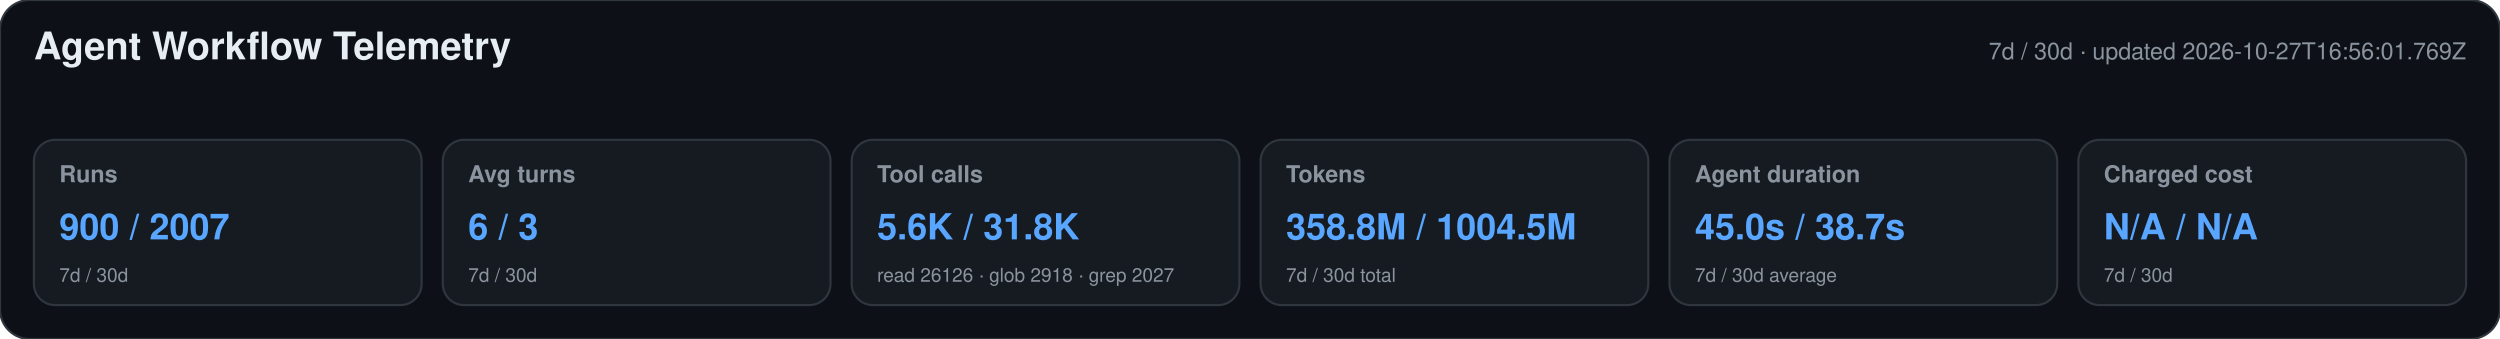
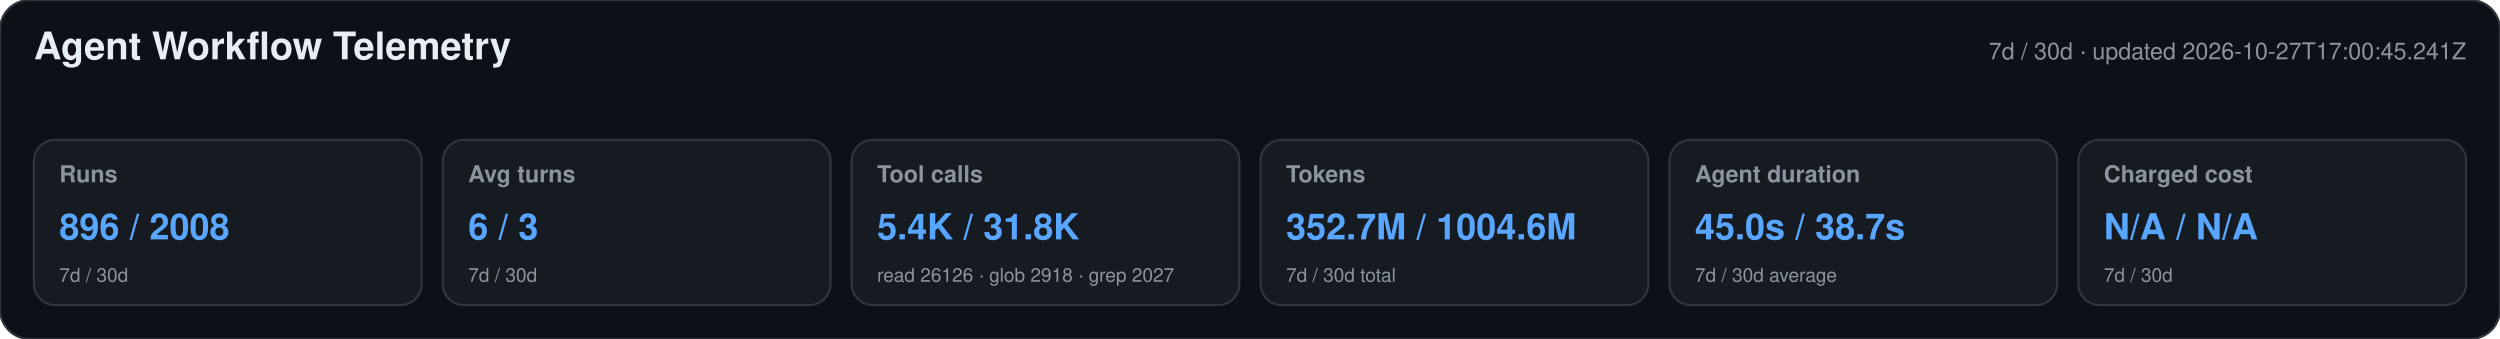
<svg xmlns="http://www.w3.org/2000/svg" width="1180" height="160" viewBox="0 0 1180 160" role="img" aria-labelledby="title desc">
  <style>text{font-family:-apple-system,BlinkMacSystemFont,"Segoe UI",Helvetica,Arial,sans-serif}.heading{font-size:18px;font-weight:650;fill:#e6edf3}.meta,.label,.secondary{fill:#8b949e}.meta,.label{font-size:11px}.label{font-weight:600}.primary{font-size:17px;font-weight:700;fill:#58a6ff}.secondary{font-size:9px}</style>
  <rect width="1180" height="160" rx="14" fill="#0d1117" stroke="#30363d" />
  <text x="16" y="28" class="heading">Agent Workflow Telemetry</text>
-   <text x="1164" y="28" text-anchor="end" class="meta">7d / 30d · updated 2026-10-27T16:56:01.769Z</text>
+   <text x="1164" y="28" text-anchor="end" class="meta">7d / 30d · updated 2026-10-27T17:00:45.241Z</text>
  <g>
    <rect x="16" y="66" width="183" height="78" rx="10" fill="#161b22" stroke="#30363d" />
    <text x="28" y="86" class="label">Runs</text>
-     <text x="28" y="113" class="primary">900 / 2007</text>
+     <text x="28" y="113" class="primary">896 / 2008</text>
    <text x="28" y="133" class="secondary">7d / 30d</text>
  </g>
  <g>
    <rect x="209" y="66" width="183" height="78" rx="10" fill="#161b22" stroke="#30363d" />
    <text x="221" y="86" class="label">Avg turns</text>
    <text x="221" y="113" class="primary">6 / 3</text>
    <text x="221" y="133" class="secondary">7d / 30d</text>
  </g>
  <g>
    <rect x="402" y="66" width="183" height="78" rx="10" fill="#161b22" stroke="#30363d" />
    <text x="414" y="86" class="label">Tool calls</text>
-     <text x="414" y="113" class="primary">5.6K / 31.8K</text>
+     <text x="414" y="113" class="primary">5.4K / 31.8K</text>
    <text x="414" y="133" class="secondary">read 26126 · glob 2918 · grep 2027</text>
  </g>
  <g>
    <rect x="595" y="66" width="183" height="78" rx="10" fill="#161b22" stroke="#30363d" />
    <text x="607" y="86" class="label">Tokens</text>
-     <text x="607" y="113" class="primary">358.8M / 1004.5M</text>
+     <text x="607" y="113" class="primary">352.7M / 1004.6M</text>
    <text x="607" y="133" class="secondary">7d / 30d total</text>
  </g>
  <g>
    <rect x="788" y="66" width="183" height="78" rx="10" fill="#161b22" stroke="#30363d" />
    <text x="800" y="86" class="label">Agent duration</text>
    <text x="800" y="113" class="primary">45.0s / 38.7s</text>
    <text x="800" y="133" class="secondary">7d / 30d average</text>
  </g>
  <g>
    <rect x="981" y="66" width="183" height="78" rx="10" fill="#161b22" stroke="#30363d" />
    <text x="993" y="86" class="label">Charged cost</text>
    <text x="993" y="113" class="primary">N/A / N/A</text>
    <text x="993" y="133" class="secondary">7d / 30d</text>
  </g>
</svg>
